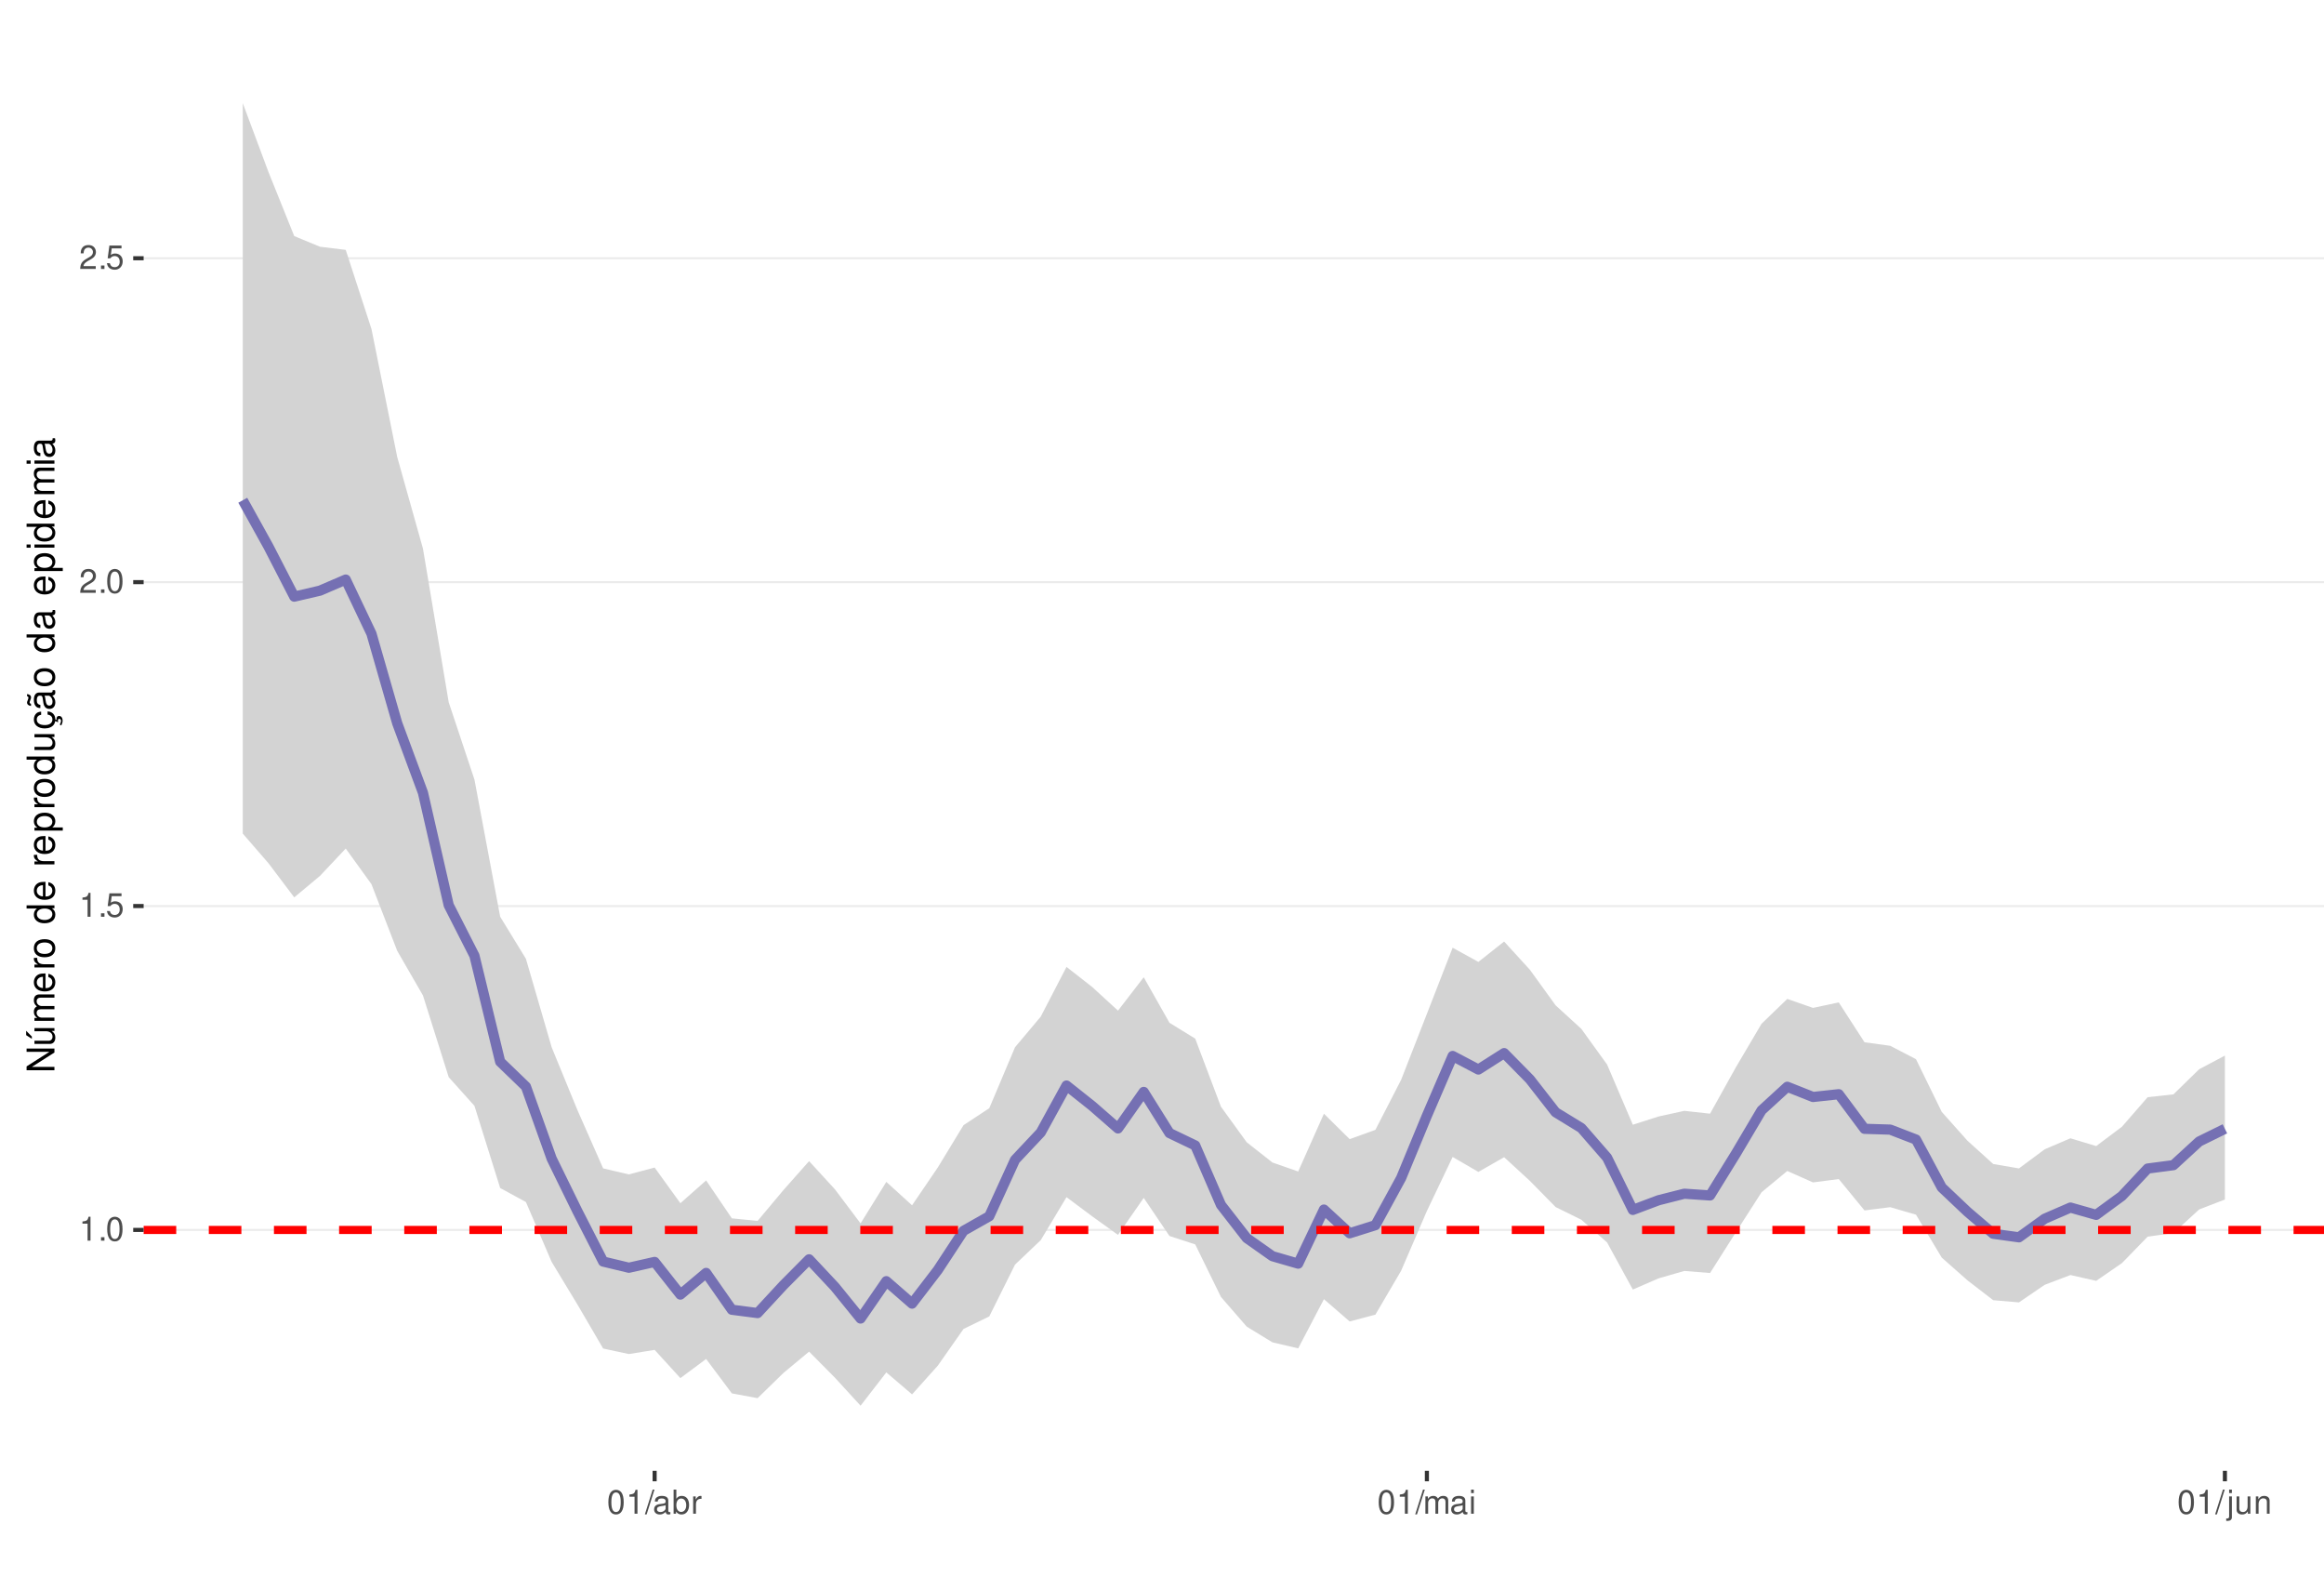
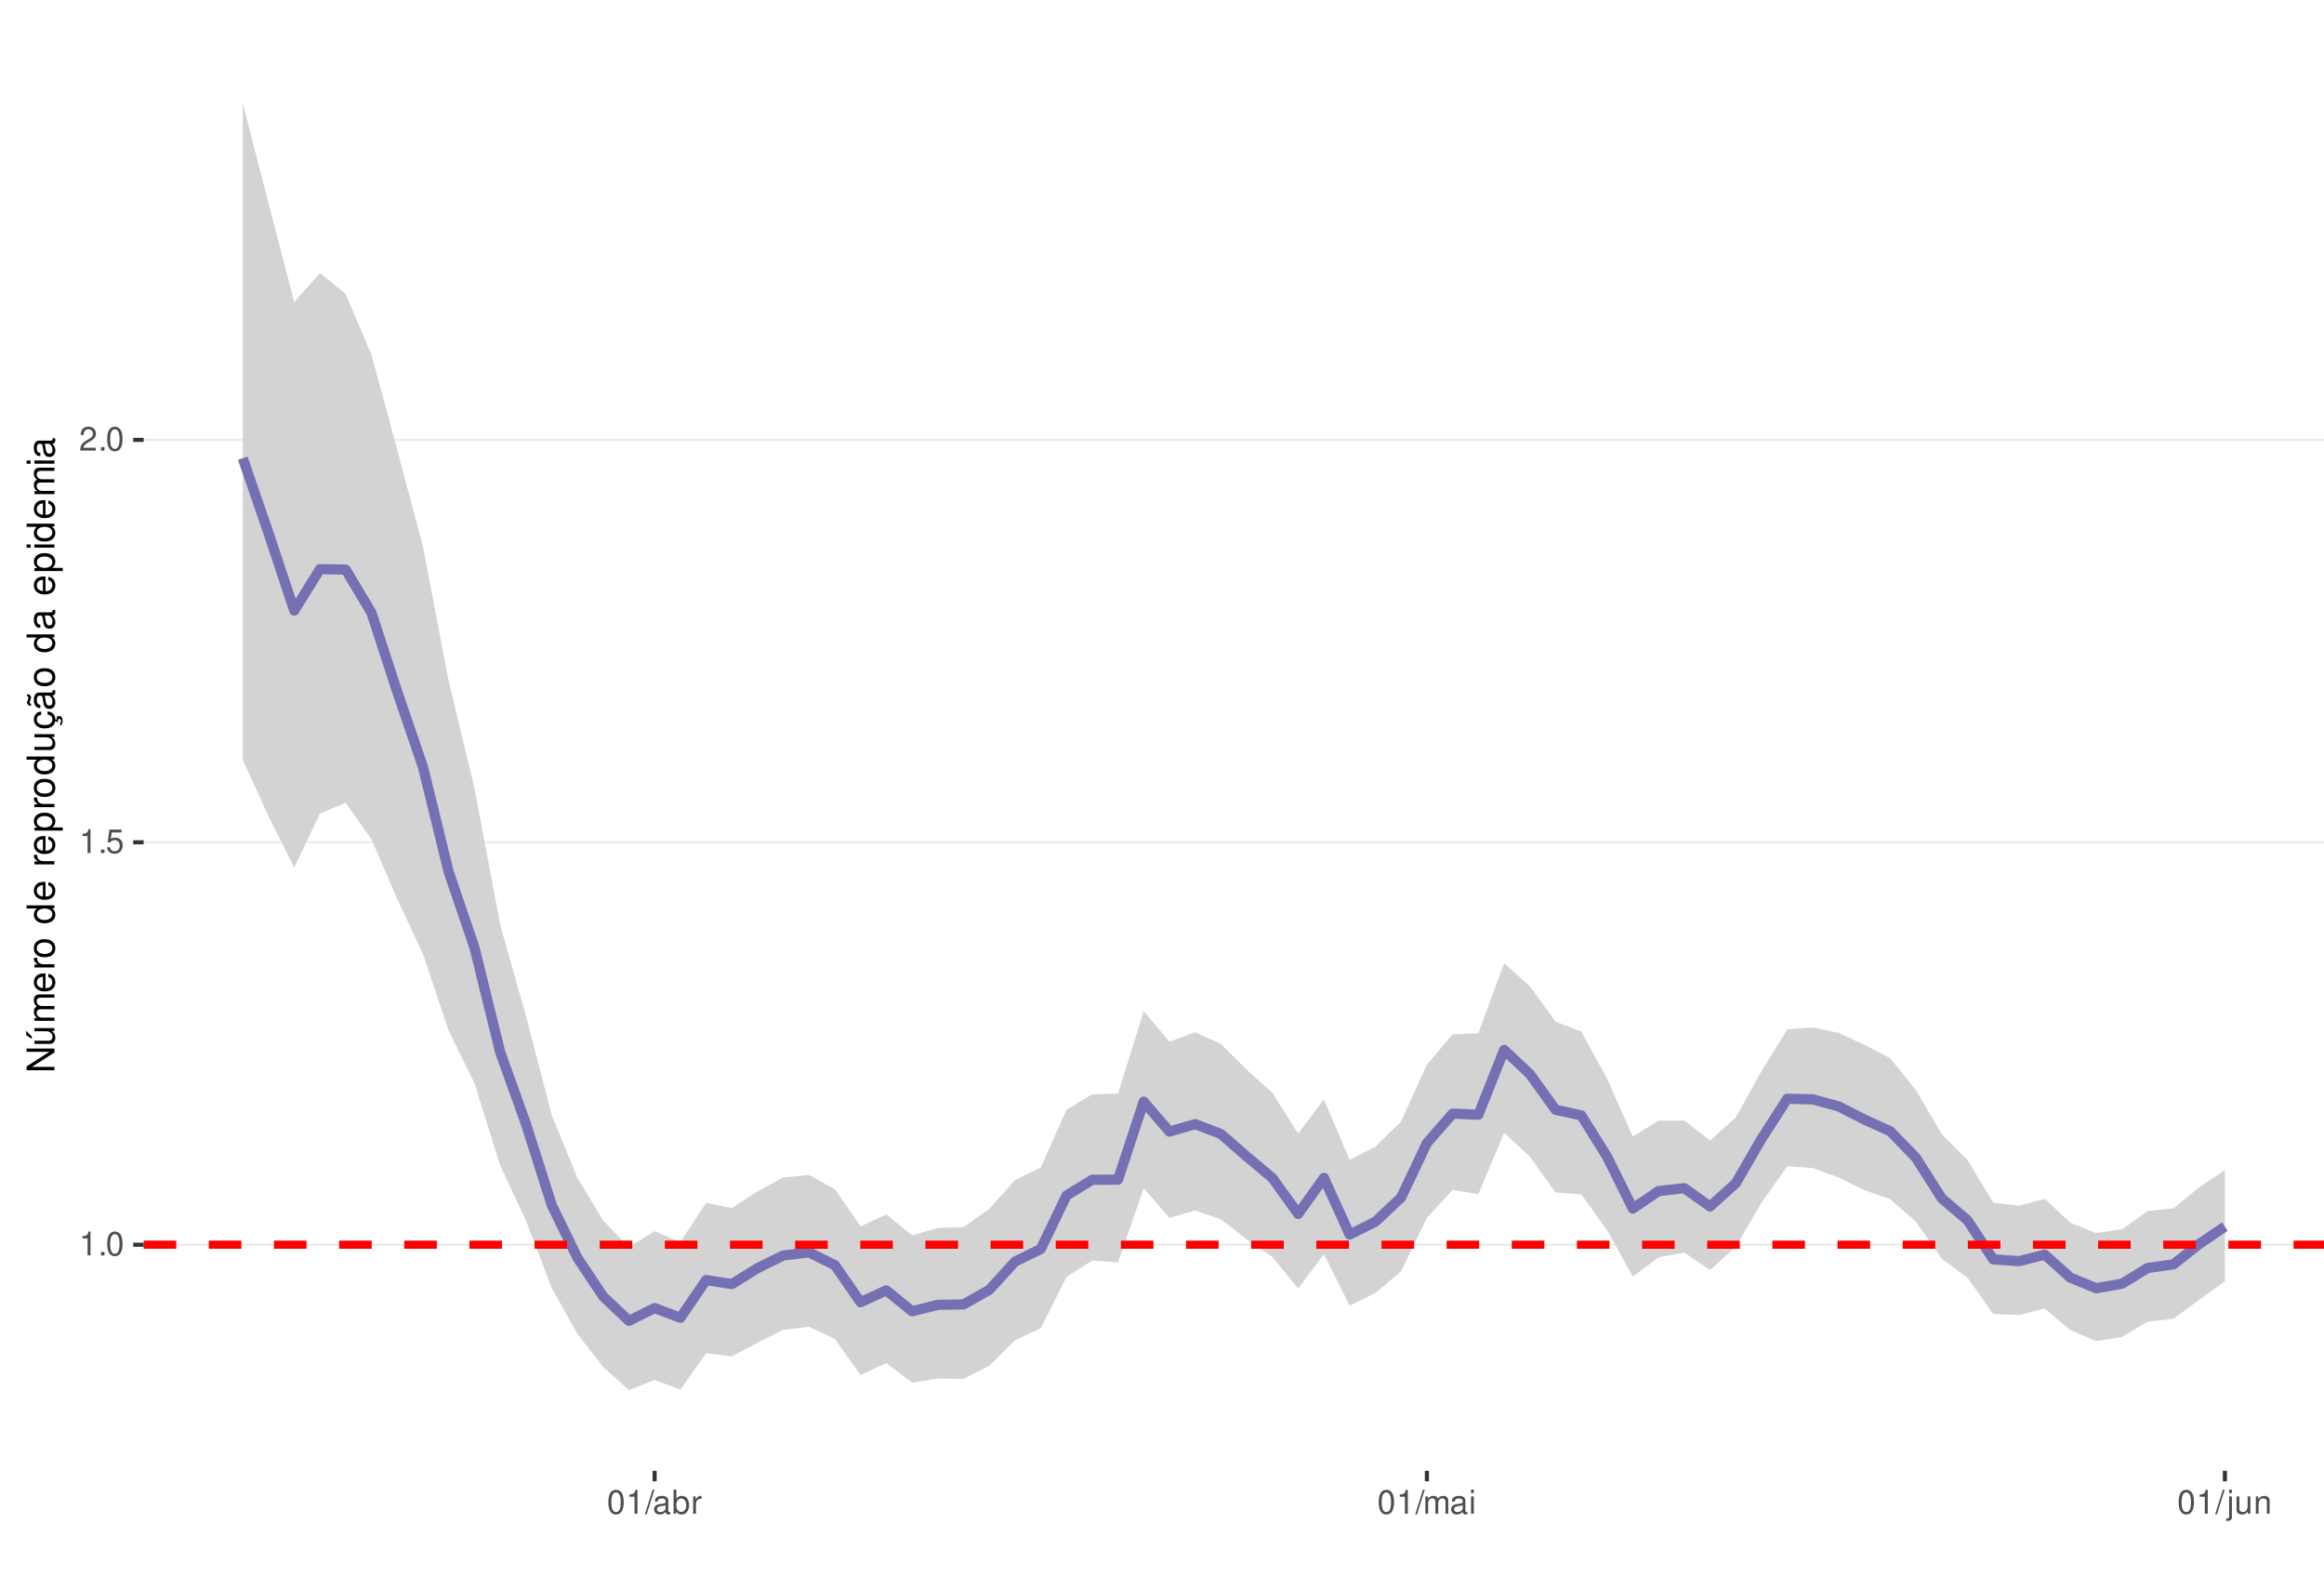
<svg xmlns="http://www.w3.org/2000/svg" xmlns:xlink="http://www.w3.org/1999/xlink" width="609pt" height="413pt" viewBox="0 0 609 413" version="1.1">
  <defs>
    <g>
      <symbol overflow="visible" id="glyph0-0">
        <path style="stroke:none;" d="" />
      </symbol>
      <symbol overflow="visible" id="glyph0-1">
        <path style="stroke:none;" d="M 2.234 -4.453 L 2.234 0 L 3 0 L 3 -6.266 L 2.5 -6.266 C 2.234 -5.297 2.062 -5.172 0.891 -5.016 L 0.891 -4.453 Z M 2.234 -4.453 " />
      </symbol>
      <symbol overflow="visible" id="glyph0-2">
        <path style="stroke:none;" d="M 1.656 -0.906 L 0.75 -0.906 L 0.75 0 L 1.656 0 Z M 1.656 -0.906 " />
      </symbol>
      <symbol overflow="visible" id="glyph0-3">
        <path style="stroke:none;" d="M 2.375 -6.266 C 1.812 -6.266 1.297 -6 0.969 -5.578 C 0.578 -5.016 0.375 -4.188 0.375 -3.031 C 0.375 -0.922 1.062 0.203 2.375 0.203 C 3.672 0.203 4.391 -0.922 4.391 -2.984 C 4.391 -4.188 4.203 -5 3.797 -5.578 C 3.469 -6 2.953 -6.266 2.375 -6.266 Z M 2.375 -5.578 C 3.203 -5.578 3.609 -4.75 3.609 -3.047 C 3.609 -1.266 3.219 -0.438 2.359 -0.438 C 1.562 -0.438 1.156 -1.297 1.156 -3.016 C 1.156 -4.75 1.562 -5.578 2.375 -5.578 Z M 2.375 -5.578 " />
      </symbol>
      <symbol overflow="visible" id="glyph0-4">
        <path style="stroke:none;" d="M 4.125 -6.141 L 0.953 -6.141 L 0.5 -2.797 L 1.188 -2.797 C 1.547 -3.219 1.844 -3.375 2.328 -3.375 C 3.156 -3.375 3.656 -2.797 3.656 -1.891 C 3.656 -1.016 3.156 -0.469 2.312 -0.469 C 1.656 -0.469 1.25 -0.812 1.062 -1.5 L 0.297 -1.5 C 0.406 -1 0.5 -0.766 0.672 -0.531 C 1.016 -0.062 1.641 0.203 2.344 0.203 C 3.578 0.203 4.438 -0.703 4.438 -2 C 4.438 -3.219 3.641 -4.047 2.453 -4.047 C 2.031 -4.047 1.672 -3.938 1.328 -3.672 L 1.562 -5.391 L 4.125 -5.391 Z M 4.125 -6.141 " />
      </symbol>
      <symbol overflow="visible" id="glyph0-5">
        <path style="stroke:none;" d="M 4.375 -0.75 L 1.156 -0.75 C 1.234 -1.266 1.5 -1.594 2.266 -2.062 L 3.125 -2.547 C 3.984 -3.016 4.422 -3.656 4.422 -4.438 C 4.422 -4.953 4.219 -5.438 3.859 -5.781 C 3.484 -6.109 3.031 -6.266 2.453 -6.266 C 1.672 -6.266 1.094 -5.984 0.766 -5.438 C 0.547 -5.109 0.453 -4.719 0.438 -4.094 L 1.188 -4.094 C 1.219 -4.516 1.266 -4.766 1.375 -4.984 C 1.578 -5.359 1.969 -5.594 2.438 -5.594 C 3.125 -5.594 3.641 -5.094 3.641 -4.422 C 3.641 -3.906 3.359 -3.484 2.812 -3.172 L 2.016 -2.703 C 0.734 -1.969 0.359 -1.375 0.297 -0.016 L 4.375 -0.016 Z M 4.375 -0.75 " />
      </symbol>
      <symbol overflow="visible" id="glyph0-6">
        <path style="stroke:none;" d="M 1.984 -6.312 L -0.062 0.172 L 0.406 0.172 L 2.453 -6.312 Z M 1.984 -6.312 " />
      </symbol>
      <symbol overflow="visible" id="glyph0-7">
        <path style="stroke:none;" d="M 4.625 -0.422 C 4.547 -0.406 4.516 -0.406 4.469 -0.406 C 4.219 -0.406 4.078 -0.531 4.078 -0.766 L 4.078 -3.422 C 4.078 -4.234 3.5 -4.672 2.375 -4.672 C 1.719 -4.672 1.188 -4.469 0.875 -4.141 C 0.672 -3.906 0.578 -3.641 0.562 -3.188 L 1.297 -3.188 C 1.344 -3.75 1.672 -4 2.359 -4 C 3.016 -4 3.375 -3.75 3.375 -3.328 L 3.375 -3.141 C 3.359 -2.828 3.203 -2.703 2.609 -2.625 C 1.594 -2.5 1.438 -2.469 1.156 -2.359 C 0.625 -2.125 0.359 -1.734 0.359 -1.141 C 0.359 -0.312 0.938 0.203 1.859 0.203 C 2.422 0.203 2.875 0 3.391 -0.469 C 3.438 0 3.672 0.203 4.141 0.203 C 4.297 0.203 4.391 0.188 4.625 0.125 Z M 3.375 -1.422 C 3.375 -1.188 3.297 -1.031 3.078 -0.844 C 2.781 -0.578 2.438 -0.438 2.016 -0.438 C 1.453 -0.438 1.109 -0.703 1.109 -1.156 C 1.109 -1.641 1.422 -1.875 2.203 -1.984 C 2.984 -2.094 3.125 -2.125 3.375 -2.234 Z M 3.375 -1.422 " />
      </symbol>
      <symbol overflow="visible" id="glyph0-8">
        <path style="stroke:none;" d="M 0.469 -6.312 L 0.469 0 L 1.109 0 L 1.109 -0.578 C 1.469 -0.047 1.922 0.203 2.547 0.203 C 3.75 0.203 4.531 -0.781 4.531 -2.281 C 4.531 -3.75 3.797 -4.672 2.594 -4.672 C 1.969 -4.672 1.531 -4.438 1.188 -3.922 L 1.188 -6.312 Z M 2.453 -3.984 C 3.25 -3.984 3.781 -3.297 3.781 -2.203 C 3.781 -1.172 3.234 -0.469 2.453 -0.469 C 1.672 -0.469 1.188 -1.172 1.188 -2.234 C 1.188 -3.297 1.672 -3.984 2.453 -3.984 Z M 2.453 -3.984 " />
      </symbol>
      <symbol overflow="visible" id="glyph0-9">
        <path style="stroke:none;" d="M 0.594 -4.531 L 0.594 0 L 1.328 0 L 1.328 -2.359 C 1.328 -3.438 1.781 -3.938 2.781 -3.906 L 2.781 -4.641 C 2.656 -4.656 2.594 -4.672 2.5 -4.672 C 2.031 -4.672 1.672 -4.391 1.266 -3.719 L 1.266 -4.531 Z M 0.594 -4.531 " />
      </symbol>
      <symbol overflow="visible" id="glyph0-10">
        <path style="stroke:none;" d="M 0.609 -4.531 L 0.609 0 L 1.328 0 L 1.328 -2.844 C 1.328 -3.5 1.812 -4.031 2.391 -4.031 C 2.938 -4.031 3.234 -3.703 3.234 -3.125 L 3.234 0 L 3.969 0 L 3.969 -2.844 C 3.969 -3.5 4.438 -4.031 5.031 -4.031 C 5.562 -4.031 5.875 -3.703 5.875 -3.125 L 5.875 0 L 6.594 0 L 6.594 -3.406 C 6.594 -4.219 6.125 -4.672 5.281 -4.672 C 4.672 -4.672 4.312 -4.484 3.891 -3.969 C 3.625 -4.453 3.25 -4.672 2.672 -4.672 C 2.062 -4.672 1.656 -4.438 1.266 -3.891 L 1.266 -4.531 Z M 0.609 -4.531 " />
      </symbol>
      <symbol overflow="visible" id="glyph0-11">
        <path style="stroke:none;" d="M 1.297 -4.531 L 0.578 -4.531 L 0.578 0 L 1.297 0 Z M 1.297 -6.312 L 0.578 -6.312 L 0.578 -5.406 L 1.297 -5.406 Z M 1.297 -6.312 " />
      </symbol>
      <symbol overflow="visible" id="glyph0-12">
        <path style="stroke:none;" d="M 0.609 -4.531 L 0.609 0.656 C 0.609 1.109 0.469 1.25 0.016 1.25 C -0.031 1.25 -0.062 1.25 -0.156 1.25 L -0.156 1.859 C -0.062 1.875 -0.031 1.891 0.094 1.891 C 0.906 1.891 1.328 1.562 1.328 0.938 L 1.328 -4.531 Z M 1.328 -6.312 L 0.609 -6.312 L 0.609 -5.406 L 1.328 -5.406 Z M 1.328 -6.312 " />
      </symbol>
      <symbol overflow="visible" id="glyph0-13">
        <path style="stroke:none;" d="M 4.172 0 L 4.172 -4.531 L 3.453 -4.531 L 3.453 -1.969 C 3.453 -1.031 2.969 -0.438 2.219 -0.438 C 1.641 -0.438 1.281 -0.781 1.281 -1.328 L 1.281 -4.531 L 0.562 -4.531 L 0.562 -1.031 C 0.562 -0.281 1.125 0.203 2.016 0.203 C 2.672 0.203 3.094 -0.031 3.516 -0.625 L 3.516 0 Z M 4.172 0 " />
      </symbol>
      <symbol overflow="visible" id="glyph0-14">
        <path style="stroke:none;" d="M 0.609 -4.531 L 0.609 0 L 1.328 0 L 1.328 -2.5 C 1.328 -3.422 1.812 -4.031 2.562 -4.031 C 3.141 -4.031 3.5 -3.688 3.5 -3.141 L 3.5 0 L 4.219 0 L 4.219 -3.422 C 4.219 -4.188 3.656 -4.672 2.781 -4.672 C 2.109 -4.672 1.672 -4.406 1.266 -3.781 L 1.266 -4.531 Z M 0.609 -4.531 " />
      </symbol>
      <symbol overflow="visible" id="glyph1-0">
        <path style="stroke:none;" d="" />
      </symbol>
      <symbol overflow="visible" id="glyph1-1">
        <path style="stroke:none;" d="M -7.297 -6.453 L -7.297 -5.578 L -1.328 -5.578 L -7.297 -1.766 L -7.297 -0.766 L 0 -0.766 L 0 -1.641 L -5.906 -1.641 L 0 -5.406 L 0 -6.453 Z M -7.297 -6.453 " />
      </symbol>
      <symbol overflow="visible" id="glyph1-2">
        <path style="stroke:none;" d="M 0 -4.812 L -5.234 -4.812 L -5.234 -3.984 L -2.266 -3.984 C -1.203 -3.984 -0.5 -3.438 -0.5 -2.562 C -0.5 -1.906 -0.906 -1.484 -1.531 -1.484 L -5.234 -1.484 L -5.234 -0.656 L -1.203 -0.656 C -0.328 -0.656 0.234 -1.297 0.234 -2.312 C 0.234 -3.094 -0.047 -3.578 -0.734 -4.062 L 0 -4.062 Z M -7.406 -2.953 L -5.922 -2 L -5.922 -2.594 L -7.406 -4.094 Z M -7.406 -2.953 " />
      </symbol>
      <symbol overflow="visible" id="glyph1-3">
        <path style="stroke:none;" d="M -5.234 -0.703 L 0 -0.703 L 0 -1.547 L -3.297 -1.547 C -4.047 -1.547 -4.656 -2.094 -4.656 -2.766 C -4.656 -3.391 -4.281 -3.734 -3.609 -3.734 L 0 -3.734 L 0 -4.578 L -3.297 -4.578 C -4.047 -4.578 -4.656 -5.125 -4.656 -5.812 C -4.656 -6.422 -4.266 -6.781 -3.609 -6.781 L 0 -6.781 L 0 -7.625 L -3.938 -7.625 C -4.875 -7.625 -5.391 -7.078 -5.391 -6.094 C -5.391 -5.406 -5.188 -4.984 -4.594 -4.484 C -5.156 -4.188 -5.391 -3.766 -5.391 -3.078 C -5.391 -2.375 -5.125 -1.906 -4.5 -1.469 L -5.234 -1.469 Z M -5.234 -0.703 " />
      </symbol>
      <symbol overflow="visible" id="glyph1-4">
        <path style="stroke:none;" d="M -2.344 -5.125 C -3.141 -5.125 -3.625 -5.062 -4.016 -4.922 C -4.875 -4.578 -5.391 -3.781 -5.391 -2.797 C -5.391 -1.344 -4.281 -0.406 -2.547 -0.406 C -0.812 -0.406 0.234 -1.297 0.234 -2.781 C 0.234 -3.984 -0.453 -4.812 -1.594 -5.016 L -1.594 -4.188 C -0.906 -3.953 -0.547 -3.484 -0.547 -2.812 C -0.547 -2.281 -0.781 -1.828 -1.219 -1.547 C -1.516 -1.344 -1.812 -1.281 -2.344 -1.266 Z M -3.016 -1.297 C -3.984 -1.359 -4.625 -1.953 -4.625 -2.797 C -4.625 -3.641 -3.953 -4.234 -3.016 -4.234 Z M -3.016 -1.297 " />
      </symbol>
      <symbol overflow="visible" id="glyph1-5">
        <path style="stroke:none;" d="M -5.234 -0.688 L 0 -0.688 L 0 -1.531 L -2.719 -1.531 C -3.984 -1.547 -4.547 -2.062 -4.516 -3.203 L -5.359 -3.203 C -5.375 -3.062 -5.391 -2.984 -5.391 -2.891 C -5.391 -2.344 -5.062 -1.938 -4.297 -1.453 L -5.234 -1.453 Z M -5.234 -0.688 " />
      </symbol>
      <symbol overflow="visible" id="glyph1-6">
        <path style="stroke:none;" d="M -5.391 -2.719 C -5.391 -1.234 -4.344 -0.359 -2.578 -0.359 C -0.812 -0.359 0.234 -1.234 0.234 -2.734 C 0.234 -4.203 -0.812 -5.094 -2.547 -5.094 C -4.359 -5.094 -5.391 -4.234 -5.391 -2.719 Z M -4.625 -2.734 C -4.625 -3.672 -3.844 -4.234 -2.547 -4.234 C -1.312 -4.234 -0.547 -3.656 -0.547 -2.734 C -0.547 -1.797 -1.312 -1.234 -2.578 -1.234 C -3.844 -1.234 -4.625 -1.797 -4.625 -2.734 Z M -4.625 -2.734 " />
      </symbol>
      <symbol overflow="visible" id="glyph1-7">
        <path style="stroke:none;" d="" />
      </symbol>
      <symbol overflow="visible" id="glyph1-8">
        <path style="stroke:none;" d="M -7.297 -4.953 L -7.297 -4.125 L -4.578 -4.125 C -5.109 -3.766 -5.391 -3.203 -5.391 -2.516 C -5.391 -1.156 -4.297 -0.266 -2.625 -0.266 C -0.859 -0.266 0.234 -1.125 0.234 -2.547 C 0.234 -3.266 -0.047 -3.766 -0.688 -4.203 L 0 -4.203 L 0 -4.953 Z M -4.609 -2.656 C -4.609 -3.547 -3.812 -4.125 -2.562 -4.125 C -1.344 -4.125 -0.547 -3.547 -0.547 -2.656 C -0.547 -1.734 -1.359 -1.125 -2.578 -1.125 C -3.797 -1.125 -4.609 -1.734 -4.609 -2.656 Z M -4.609 -2.656 " />
      </symbol>
      <symbol overflow="visible" id="glyph1-9">
        <path style="stroke:none;" d="M 2.188 -0.547 L 2.188 -1.375 L -0.547 -1.375 C -0.016 -1.812 0.234 -2.312 0.234 -2.984 C 0.234 -4.344 -0.859 -5.234 -2.531 -5.234 C -4.297 -5.234 -5.391 -4.375 -5.391 -2.984 C -5.391 -2.266 -5.062 -1.703 -4.453 -1.312 L -5.234 -1.312 L -5.234 -0.547 Z M -4.609 -2.844 C -4.609 -3.766 -3.797 -4.359 -2.547 -4.359 C -1.359 -4.359 -0.547 -3.75 -0.547 -2.844 C -0.547 -1.953 -1.344 -1.375 -2.578 -1.375 C -3.812 -1.375 -4.609 -1.953 -4.609 -2.844 Z M -4.609 -2.844 " />
      </symbol>
      <symbol overflow="visible" id="glyph1-10">
        <path style="stroke:none;" d="M 0 -4.812 L -5.234 -4.812 L -5.234 -3.984 L -2.266 -3.984 C -1.203 -3.984 -0.5 -3.438 -0.5 -2.562 C -0.5 -1.906 -0.906 -1.484 -1.531 -1.484 L -5.234 -1.484 L -5.234 -0.656 L -1.203 -0.656 C -0.328 -0.656 0.234 -1.297 0.234 -2.312 C 0.234 -3.094 -0.047 -3.578 -0.734 -4.062 L 0 -4.062 Z M 0 -4.812 " />
      </symbol>
      <symbol overflow="visible" id="glyph1-11">
        <path style="stroke:none;" d="M 0.234 -2.641 C 0.234 -3.875 -0.547 -4.703 -1.797 -4.766 L -1.797 -3.938 C -0.953 -3.797 -0.531 -3.359 -0.531 -2.656 C -0.531 -1.734 -1.281 -1.188 -2.516 -1.188 C -3.844 -1.188 -4.625 -1.719 -4.625 -2.625 C -4.625 -3.328 -4.203 -3.766 -3.484 -3.875 L -3.484 -4.703 C -3.984 -4.672 -4.312 -4.562 -4.609 -4.359 C -5.094 -4 -5.391 -3.375 -5.391 -2.641 C -5.391 -1.219 -4.266 -0.312 -2.531 -0.312 C -1.469 -0.312 -0.625 -0.672 -0.156 -1.312 C 0.047 -1.594 0.125 -1.812 0.203 -2.25 L 0.922 -1.938 L 0.984 -2.062 C 0.938 -2.188 0.906 -2.25 0.906 -2.375 C 0.906 -2.656 1.047 -2.828 1.281 -2.828 C 1.547 -2.828 1.734 -2.594 1.734 -2.297 C 1.734 -2.031 1.672 -1.844 1.438 -1.406 L 1.406 -1.312 L 1.812 -1.094 C 2.078 -1.75 2.141 -1.953 2.141 -2.344 C 2.141 -3.109 1.781 -3.578 1.203 -3.578 C 0.781 -3.578 0.547 -3.297 0.547 -2.797 C 0.547 -2.703 0.547 -2.641 0.562 -2.516 Z M 0.234 -2.641 " />
      </symbol>
      <symbol overflow="visible" id="glyph1-12">
        <path style="stroke:none;" d="M -0.484 -5.344 C -0.469 -5.266 -0.469 -5.219 -0.469 -5.172 C -0.469 -4.875 -0.625 -4.719 -0.875 -4.719 L -3.953 -4.719 C -4.891 -4.719 -5.391 -4.047 -5.391 -2.75 C -5.391 -1.984 -5.172 -1.375 -4.781 -1.016 C -4.516 -0.766 -4.203 -0.672 -3.688 -0.656 L -3.688 -1.484 C -4.328 -1.562 -4.625 -1.938 -4.625 -2.719 C -4.625 -3.484 -4.344 -3.891 -3.844 -3.891 L -3.625 -3.891 C -3.266 -3.875 -3.125 -3.703 -3.047 -3.016 C -2.891 -1.844 -2.844 -1.656 -2.719 -1.344 C -2.453 -0.734 -2 -0.422 -1.312 -0.422 C -0.375 -0.422 0.234 -1.078 0.234 -2.141 C 0.234 -2.797 0 -3.328 -0.547 -3.922 C 0 -3.984 0.234 -4.234 0.234 -4.781 C 0.234 -4.953 0.203 -5.062 0.141 -5.344 Z M -1.656 -3.891 C -1.375 -3.891 -1.203 -3.812 -0.969 -3.562 C -0.656 -3.219 -0.5 -2.812 -0.5 -2.312 C -0.5 -1.672 -0.812 -1.297 -1.344 -1.297 C -1.891 -1.297 -2.172 -1.656 -2.297 -2.547 C -2.422 -3.438 -2.453 -3.609 -2.594 -3.891 Z M -7.172 -3.75 C -6.922 -3.672 -6.812 -3.547 -6.812 -3.375 C -6.812 -3.25 -6.875 -2.984 -6.984 -2.734 C -7.156 -2.312 -7.172 -2.25 -7.172 -2.047 C -7.172 -1.594 -6.797 -1.297 -6.141 -1.188 L -6.141 -1.766 C -6.375 -1.812 -6.5 -1.938 -6.5 -2.094 C -6.5 -2.203 -6.469 -2.344 -6.375 -2.578 C -6.156 -3.156 -6.125 -3.234 -6.125 -3.438 C -6.125 -3.922 -6.484 -4.219 -7.172 -4.312 Z M -7.172 -3.75 " />
      </symbol>
      <symbol overflow="visible" id="glyph1-13">
        <path style="stroke:none;" d="M -0.484 -5.344 C -0.469 -5.266 -0.469 -5.219 -0.469 -5.172 C -0.469 -4.875 -0.625 -4.719 -0.875 -4.719 L -3.953 -4.719 C -4.891 -4.719 -5.391 -4.047 -5.391 -2.75 C -5.391 -1.984 -5.172 -1.375 -4.781 -1.016 C -4.516 -0.766 -4.203 -0.672 -3.688 -0.656 L -3.688 -1.484 C -4.328 -1.562 -4.625 -1.938 -4.625 -2.719 C -4.625 -3.484 -4.344 -3.891 -3.844 -3.891 L -3.625 -3.891 C -3.266 -3.875 -3.125 -3.703 -3.047 -3.016 C -2.891 -1.844 -2.844 -1.656 -2.719 -1.344 C -2.453 -0.734 -2 -0.422 -1.312 -0.422 C -0.375 -0.422 0.234 -1.078 0.234 -2.141 C 0.234 -2.797 0 -3.328 -0.547 -3.922 C 0 -3.984 0.234 -4.234 0.234 -4.781 C 0.234 -4.953 0.203 -5.062 0.141 -5.344 Z M -1.656 -3.891 C -1.375 -3.891 -1.203 -3.812 -0.969 -3.562 C -0.656 -3.219 -0.5 -2.812 -0.5 -2.312 C -0.5 -1.672 -0.812 -1.297 -1.344 -1.297 C -1.891 -1.297 -2.172 -1.656 -2.297 -2.547 C -2.422 -3.438 -2.453 -3.609 -2.594 -3.891 Z M -1.656 -3.891 " />
      </symbol>
      <symbol overflow="visible" id="glyph1-14">
        <path style="stroke:none;" d="M -5.234 -1.5 L -5.234 -0.672 L 0 -0.672 L 0 -1.5 Z M -7.297 -1.5 L -7.297 -0.656 L -6.234 -0.656 L -6.234 -1.5 Z M -7.297 -1.5 " />
      </symbol>
    </g>
    <clipPath id="clip1">
      <path d="M 37.645 9.961 L 609 9.961 L 609 385.328 L 37.645 385.328 Z M 37.645 9.961 " />
    </clipPath>
    <clipPath id="clip2">
-       <path d="M 37.645 321 L 609 321 L 609 323 L 37.645 323 Z M 37.645 321 " />
+       <path d="M 37.645 325 L 609 325 L 609 327 L 37.645 327 Z M 37.645 325 " />
    </clipPath>
    <clipPath id="clip3">
-       <path d="M 37.645 237 L 609 237 L 609 238 L 37.645 238 Z M 37.645 237 " />
+       <path d="M 37.645 220 L 609 220 L 609 221 L 37.645 221 Z M 37.645 220 " />
    </clipPath>
    <clipPath id="clip4">
-       <path d="M 37.645 152 L 609 152 L 609 153 L 37.645 153 Z M 37.645 152 " />
+       <path d="M 37.645 114 L 609 114 L 609 116 L 37.645 116 Z M 37.645 114 " />
    </clipPath>
    <clipPath id="clip5">
-       <path d="M 37.645 67 L 609 67 L 609 68 L 37.645 68 Z M 37.645 67 " />
-     </clipPath>
-     <clipPath id="clip6">
-       <path d="M 37.645 321 L 609 321 L 609 324 L 37.645 324 Z M 37.645 321 " />
+       <path d="M 37.645 325 L 609 325 L 609 328 L 37.645 328 Z M 37.645 325 " />
    </clipPath>
  </defs>
  <g id="surface162">
    <rect x="0" y="0" width="609" height="413" style="fill:rgb(100%,100%,100%);fill-opacity:1;stroke:none;" />
    <rect x="0" y="0" width="609" height="413" style="fill:rgb(100%,100%,100%);fill-opacity:1;stroke:none;" />
    <path style="fill:none;stroke-width:1.067;stroke-linecap:round;stroke-linejoin:round;stroke:rgb(100%,100%,100%);stroke-opacity:1;stroke-miterlimit:10;" d="M 0 413 L 609 413 L 609 0 L 0 0 Z M 0 413 " />
    <g clip-path="url(#clip1)" clip-rule="nonzero">
      <path style=" stroke:none;fill-rule:nonzero;fill:rgb(100%,100%,100%);fill-opacity:1;" d="M 37.645 385.328 L 609 385.328 L 609 9.961 L 37.645 9.961 Z M 37.645 385.328 " />
    </g>
    <g clip-path="url(#clip2)" clip-rule="nonzero">
-       <path style="fill:none;stroke-width:0.533;stroke-linecap:butt;stroke-linejoin:round;stroke:rgb(92.157%,92.157%,92.157%);stroke-opacity:1;stroke-miterlimit:10;" d="M 37.645 322.223 L 609 322.223 " />
+       <path style="fill:none;stroke-width:0.533;stroke-linecap:butt;stroke-linejoin:round;stroke:rgb(92.157%,92.157%,92.157%);stroke-opacity:1;stroke-miterlimit:10;" d="M 37.645 326.094 L 609 326.094 " />
    </g>
    <g clip-path="url(#clip3)" clip-rule="nonzero">
-       <path style="fill:none;stroke-width:0.533;stroke-linecap:butt;stroke-linejoin:round;stroke:rgb(92.157%,92.157%,92.157%);stroke-opacity:1;stroke-miterlimit:10;" d="M 37.645 237.367 L 609 237.367 " />
+       <path style="fill:none;stroke-width:0.533;stroke-linecap:butt;stroke-linejoin:round;stroke:rgb(92.157%,92.157%,92.157%);stroke-opacity:1;stroke-miterlimit:10;" d="M 37.645 220.668 L 609 220.668 " />
    </g>
    <g clip-path="url(#clip4)" clip-rule="nonzero">
-       <path style="fill:none;stroke-width:0.533;stroke-linecap:butt;stroke-linejoin:round;stroke:rgb(92.157%,92.157%,92.157%);stroke-opacity:1;stroke-miterlimit:10;" d="M 37.645 152.512 L 609 152.512 " />
-     </g>
+       <path style="fill:none;stroke-width:0.533;stroke-linecap:butt;stroke-linejoin:round;stroke:rgb(92.157%,92.157%,92.157%);stroke-opacity:1;stroke-miterlimit:10;" d="M 37.645 115.242 L 609 115.242 " />
+     </g>
+     <path style=" stroke:none;fill-rule:nonzero;fill:rgb(82.745%,82.745%,82.745%);fill-opacity:1;" d="M 63.617 27.023 L 70.363 53.258 L 77.105 79.129 L 83.852 71.527 L 90.598 77.023 L 97.344 92.945 L 104.09 117.82 L 110.836 143.219 L 117.582 178.453 L 124.328 206.438 L 131.07 242.23 L 137.816 266.094 L 144.562 292.098 L 151.309 308.555 L 158.055 319.766 L 164.801 326.75 L 171.547 322.555 L 178.293 325.402 L 185.039 315.117 L 191.781 316.492 L 198.527 312.09 L 205.273 308.457 L 212.02 307.828 L 218.766 311.555 L 225.512 321.277 L 232.258 318.164 L 239.004 323.609 L 245.746 321.707 L 252.492 321.473 L 259.238 316.699 L 265.984 309.18 L 272.73 305.867 L 279.477 290.738 L 286.223 286.652 L 292.969 286.508 L 299.711 264.906 L 306.457 272.887 L 313.203 270.434 L 319.949 273.523 L 326.695 280.246 L 333.441 286.336 L 340.188 296.953 L 346.934 288.023 L 353.68 303.863 L 360.422 300.418 L 367.168 293.758 L 373.914 278.914 L 380.66 270.969 L 387.406 270.699 L 394.152 252.34 L 400.898 258.375 L 407.645 267.66 L 414.387 270.242 L 421.133 282.633 L 427.879 297.75 L 434.625 293.57 L 441.371 293.566 L 448.117 298.793 L 454.863 292.762 L 461.609 280.562 L 468.355 269.664 L 475.098 269.164 L 481.844 270.609 L 488.59 273.734 L 495.336 277.234 L 502.082 285.609 L 508.828 297.141 L 515.574 303.898 L 522.32 315.062 L 529.062 315.875 L 535.809 314.066 L 542.555 320.34 L 549.301 323.031 L 556.047 322.074 L 562.793 317.258 L 569.539 316.574 L 576.285 311.07 L 583.031 306.535 L 583.031 335.711 L 576.285 340.512 L 569.539 345.496 L 562.793 346.25 L 556.047 350.285 L 549.301 351.324 L 542.555 348.496 L 535.809 342.797 L 529.062 344.523 L 522.32 344.25 L 515.574 334.723 L 508.828 329.738 L 502.082 320.086 L 495.336 314.168 L 488.59 311.801 L 481.844 308.512 L 475.098 306.023 L 468.355 305.516 L 461.609 315.082 L 454.863 326.586 L 448.117 332.742 L 441.371 328.137 L 434.625 329.398 L 427.879 334.465 L 421.133 322.297 L 414.387 312.941 L 407.645 312.398 L 400.898 303.027 L 394.152 296.773 L 387.406 312.848 L 380.66 311.75 L 373.914 319.082 L 367.168 333.039 L 360.422 338.746 L 353.68 342.082 L 346.934 328.562 L 340.188 337.551 L 333.441 329.324 L 326.695 324.68 L 319.949 319.441 L 313.203 317.121 L 306.457 319.059 L 299.711 311.305 L 292.969 330.738 L 286.223 330.227 L 279.477 334.516 L 272.73 347.961 L 265.984 351.109 L 259.238 357.805 L 252.492 361.246 L 245.746 361.168 L 239.004 362.227 L 232.258 357.102 L 225.512 360.23 L 218.766 350.766 L 212.02 347.594 L 205.273 348.379 L 198.527 351.746 L 191.781 355.34 L 185.039 354.508 L 178.293 364.051 L 171.547 361.52 L 164.801 364.188 L 158.055 358.113 L 151.309 349.484 L 144.562 337.355 L 137.816 319.758 L 131.07 305.32 L 124.328 283.766 L 117.582 270.035 L 110.836 249.891 L 104.09 235.523 L 97.344 219.879 L 90.598 210.312 L 83.852 213.133 L 77.105 227.273 L 70.363 213.859 L 63.617 199.062 Z M 63.617 27.023 " />
+     <path style="fill:none;stroke-width:2.667;stroke-linecap:butt;stroke-linejoin:round;stroke:rgb(45.882%,43.922%,70.196%);stroke-opacity:1;stroke-miterlimit:10;" d="M 63.617 120.039 L 70.363 139.652 L 77.105 159.957 L 83.852 149.098 L 90.598 149.227 L 97.344 160.543 L 104.09 181.215 L 110.836 200.922 L 117.582 228.441 L 124.328 248.234 L 131.07 275.617 L 137.816 294.414 L 144.562 315.641 L 151.309 329.527 L 158.055 339.637 L 164.801 346.031 L 171.547 342.691 L 178.293 345.246 L 185.039 335.363 L 191.781 336.406 L 198.527 332.227 L 205.273 328.914 L 212.02 328.102 L 218.766 331.449 L 225.512 341.156 L 232.258 338.047 L 239.004 343.535 L 245.746 341.844 L 252.492 341.734 L 259.238 337.926 L 265.984 330.52 L 272.73 327.227 L 279.477 313.219 L 286.223 309.066 L 292.969 309.047 L 299.711 288.617 L 306.457 296.453 L 313.203 294.504 L 319.949 297.094 L 326.695 302.969 L 333.441 308.629 L 340.188 318.023 L 346.934 308.586 L 353.68 323.426 L 360.422 320.066 L 367.168 313.723 L 373.914 299.469 L 380.66 291.75 L 387.406 292.051 L 394.152 275.047 L 400.898 281.398 L 407.645 290.742 L 414.387 292.219 L 421.133 303.027 L 427.879 316.617 L 434.625 312.039 L 441.371 311.281 L 448.117 316.074 L 454.863 309.98 L 461.609 298.336 L 468.355 287.852 L 475.098 288.02 L 481.844 289.871 L 488.59 293.309 L 495.336 296.367 L 502.082 303.324 L 508.828 313.941 L 515.574 319.676 L 522.32 329.922 L 529.062 330.402 L 535.809 328.699 L 542.555 334.727 L 549.301 337.488 L 556.047 336.32 L 562.793 332.195 L 569.539 331.246 L 576.285 325.914 L 583.031 321.352 " />
    <g clip-path="url(#clip5)" clip-rule="nonzero">
-       <path style="fill:none;stroke-width:0.533;stroke-linecap:butt;stroke-linejoin:round;stroke:rgb(92.157%,92.157%,92.157%);stroke-opacity:1;stroke-miterlimit:10;" d="M 37.645 67.656 L 609 67.656 " />
-     </g>
-     <path style=" stroke:none;fill-rule:nonzero;fill:rgb(82.745%,82.745%,82.745%);fill-opacity:1;" d="M 63.617 27.023 L 70.363 45.09 L 77.105 61.852 L 83.852 64.641 L 90.598 65.465 L 97.344 86.195 L 104.09 119.727 L 110.836 143.723 L 117.582 183.973 L 124.328 204.234 L 131.07 240.164 L 137.816 251.18 L 144.562 274.367 L 151.309 290.809 L 158.055 306.098 L 164.801 307.676 L 171.547 305.879 L 178.293 315.219 L 185.039 309.25 L 191.781 319.184 L 198.527 319.855 L 205.273 311.809 L 212.02 304.195 L 218.766 311.551 L 225.512 320.512 L 232.258 309.633 L 239.004 315.766 L 245.746 305.863 L 252.492 294.77 L 259.238 290.332 L 265.984 274.363 L 272.73 266.332 L 279.477 253.309 L 286.223 258.59 L 292.969 264.77 L 299.711 256.023 L 306.457 267.949 L 313.203 272.102 L 319.949 289.938 L 326.695 299.25 L 333.441 304.555 L 340.188 306.91 L 346.934 291.77 L 353.68 298.434 L 360.422 295.996 L 367.168 282.879 L 373.914 265.613 L 380.66 248.285 L 387.406 252.004 L 394.152 246.66 L 400.898 254.051 L 407.645 263.379 L 414.387 269.543 L 421.133 278.891 L 427.879 294.656 L 434.625 292.5 L 441.371 291.023 L 448.117 291.762 L 454.863 279.645 L 461.609 268.207 L 468.355 261.699 L 475.098 264.051 L 481.844 262.613 L 488.59 273.055 L 495.336 273.98 L 502.082 277.488 L 508.828 291.289 L 515.574 298.852 L 522.32 304.949 L 529.062 306.105 L 535.809 301.094 L 542.555 298.211 L 549.301 300.254 L 556.047 295.184 L 562.793 287.441 L 569.539 286.707 L 576.285 280.121 L 583.031 276.543 L 583.031 314.25 L 576.285 316.855 L 569.539 323.043 L 562.793 323.984 L 556.047 330.914 L 549.301 335.562 L 542.555 334.035 L 535.809 336.598 L 529.062 341.203 L 522.32 340.629 L 515.574 335.43 L 508.828 329.469 L 502.082 318.223 L 495.336 316.262 L 488.59 317.109 L 481.844 308.891 L 475.098 309.77 L 468.355 306.773 L 461.609 312.352 L 454.863 322.867 L 448.117 333.508 L 441.371 332.965 L 434.625 334.91 L 427.879 337.84 L 421.133 325.504 L 414.387 319.547 L 407.645 316.223 L 400.898 309.363 L 394.152 303.164 L 387.406 307.023 L 380.66 303.105 L 373.914 317.258 L 367.168 332.898 L 360.422 344.41 L 353.68 346.199 L 346.934 340.359 L 340.188 353.242 L 333.441 351.668 L 326.695 347.547 L 319.949 339.777 L 313.203 326.008 L 306.457 323.809 L 299.711 313.828 L 292.969 323.52 L 286.223 318.668 L 279.477 313.633 L 272.73 324.891 L 265.984 331.312 L 259.238 344.875 L 252.492 348.16 L 245.746 357.781 L 239.004 365.301 L 232.258 359.543 L 225.512 368.266 L 218.766 360.906 L 212.02 354.098 L 205.273 359.715 L 198.527 366.293 L 191.781 365.039 L 185.039 356.027 L 178.293 361.039 L 171.547 353.645 L 164.801 354.738 L 158.055 353.289 L 151.309 341.75 L 144.562 330.602 L 137.816 314.91 L 131.07 311.238 L 124.328 289.715 L 117.582 282.195 L 110.836 260.793 L 104.09 249.102 L 97.344 231.645 L 90.598 222.301 L 83.852 229.465 L 77.105 235.098 L 70.363 226.164 L 63.617 218.383 Z M 63.617 27.023 " />
-     <path style="fill:none;stroke-width:2.667;stroke-linecap:butt;stroke-linejoin:round;stroke:rgb(45.882%,43.922%,70.196%);stroke-opacity:1;stroke-miterlimit:10;" d="M 63.617 131.055 L 70.363 143.223 L 77.105 156.309 L 83.852 154.738 L 90.598 151.836 L 97.344 166.031 L 104.09 189.48 L 110.836 207.684 L 117.582 237.137 L 124.328 250.383 L 131.07 278.16 L 137.816 284.664 L 144.562 303.543 L 151.309 317.312 L 158.055 330.504 L 164.801 332.125 L 171.547 330.602 L 178.293 339.16 L 185.039 333.477 L 191.781 343.129 L 198.527 344 L 205.273 336.711 L 212.02 329.914 L 218.766 337.117 L 225.512 345.43 L 232.258 335.645 L 239.004 341.523 L 245.746 332.73 L 252.492 322.453 L 259.238 318.633 L 265.984 303.863 L 272.73 296.691 L 279.477 284.387 L 286.223 289.746 L 292.969 295.633 L 299.711 286.062 L 306.457 296.84 L 313.203 300.082 L 319.949 315.664 L 326.695 324.34 L 333.441 329.098 L 340.188 331.051 L 346.934 316.883 L 353.68 323.098 L 360.422 320.977 L 367.168 308.617 L 373.914 292.297 L 380.66 276.645 L 387.406 280.195 L 394.152 275.898 L 400.898 282.75 L 407.645 291.395 L 414.387 295.523 L 421.133 303.273 L 427.879 316.973 L 434.625 314.441 L 441.371 312.73 L 448.117 313.188 L 454.863 302.277 L 461.609 290.895 L 468.355 284.715 L 475.098 287.391 L 481.844 286.66 L 488.59 295.727 L 495.336 295.938 L 502.082 298.539 L 508.828 311.086 L 515.574 317.469 L 522.32 323.227 L 529.062 324.156 L 535.809 319.285 L 542.555 316.359 L 549.301 318.273 L 556.047 313.328 L 562.793 306.137 L 569.539 305.25 L 576.285 299.055 L 583.031 295.73 " />
-     <g clip-path="url(#clip6)" clip-rule="nonzero">
-       <path style="fill:none;stroke-width:2.134;stroke-linecap:butt;stroke-linejoin:round;stroke:rgb(100%,0%,0%);stroke-opacity:1;stroke-dasharray:8.536,8.536;stroke-miterlimit:10;" d="M 37.645 322.223 L 609 322.223 " />
-     </g>
-     <g style="fill:rgb(30.196%,30.196%,30.196%);fill-opacity:1;">
-       <use xlink:href="#glyph0-1" x="20.715" y="325.028" />
-       <use xlink:href="#glyph0-2" x="25.715" y="325.028" />
-       <use xlink:href="#glyph0-3" x="27.715" y="325.028" />
-     </g>
-     <g style="fill:rgb(30.196%,30.196%,30.196%);fill-opacity:1;">
-       <use xlink:href="#glyph0-1" x="20.715" y="240.173" />
-       <use xlink:href="#glyph0-2" x="25.715" y="240.173" />
-       <use xlink:href="#glyph0-4" x="27.715" y="240.173" />
-     </g>
-     <g style="fill:rgb(30.196%,30.196%,30.196%);fill-opacity:1;">
-       <use xlink:href="#glyph0-5" x="20.715" y="155.317" />
-       <use xlink:href="#glyph0-2" x="25.715" y="155.317" />
-       <use xlink:href="#glyph0-3" x="27.715" y="155.317" />
-     </g>
-     <g style="fill:rgb(30.196%,30.196%,30.196%);fill-opacity:1;">
-       <use xlink:href="#glyph0-5" x="20.715" y="70.462" />
-       <use xlink:href="#glyph0-2" x="25.715" y="70.462" />
-       <use xlink:href="#glyph0-4" x="27.715" y="70.462" />
-     </g>
-     <path style="fill:none;stroke-width:1.067;stroke-linecap:butt;stroke-linejoin:round;stroke:rgb(20%,20%,20%);stroke-opacity:1;stroke-miterlimit:10;" d="M 34.906 322.223 L 37.645 322.223 " />
-     <path style="fill:none;stroke-width:1.067;stroke-linecap:butt;stroke-linejoin:round;stroke:rgb(20%,20%,20%);stroke-opacity:1;stroke-miterlimit:10;" d="M 34.906 237.367 L 37.645 237.367 " />
-     <path style="fill:none;stroke-width:1.067;stroke-linecap:butt;stroke-linejoin:round;stroke:rgb(20%,20%,20%);stroke-opacity:1;stroke-miterlimit:10;" d="M 34.906 152.512 L 37.645 152.512 " />
-     <path style="fill:none;stroke-width:1.067;stroke-linecap:butt;stroke-linejoin:round;stroke:rgb(20%,20%,20%);stroke-opacity:1;stroke-miterlimit:10;" d="M 34.906 67.656 L 37.645 67.656 " />
+       <path style="fill:none;stroke-width:2.134;stroke-linecap:butt;stroke-linejoin:round;stroke:rgb(100%,0%,0%);stroke-opacity:1;stroke-dasharray:8.536,8.536;stroke-miterlimit:10;" d="M 37.645 326.094 L 609 326.094 " />
+     </g>
+     <g style="fill:rgb(30.196%,30.196%,30.196%);fill-opacity:1;">
+       <use xlink:href="#glyph0-1" x="20.715" y="328.899" />
+       <use xlink:href="#glyph0-2" x="25.715" y="328.899" />
+       <use xlink:href="#glyph0-3" x="27.715" y="328.899" />
+     </g>
+     <g style="fill:rgb(30.196%,30.196%,30.196%);fill-opacity:1;">
+       <use xlink:href="#glyph0-1" x="20.715" y="223.474" />
+       <use xlink:href="#glyph0-2" x="25.715" y="223.474" />
+       <use xlink:href="#glyph0-4" x="27.715" y="223.474" />
+     </g>
+     <g style="fill:rgb(30.196%,30.196%,30.196%);fill-opacity:1;">
+       <use xlink:href="#glyph0-5" x="20.715" y="118.048" />
+       <use xlink:href="#glyph0-2" x="25.715" y="118.048" />
+       <use xlink:href="#glyph0-3" x="27.715" y="118.048" />
+     </g>
+     <path style="fill:none;stroke-width:1.067;stroke-linecap:butt;stroke-linejoin:round;stroke:rgb(20%,20%,20%);stroke-opacity:1;stroke-miterlimit:10;" d="M 34.906 326.094 L 37.645 326.094 " />
+     <path style="fill:none;stroke-width:1.067;stroke-linecap:butt;stroke-linejoin:round;stroke:rgb(20%,20%,20%);stroke-opacity:1;stroke-miterlimit:10;" d="M 34.906 220.668 L 37.645 220.668 " />
+     <path style="fill:none;stroke-width:1.067;stroke-linecap:butt;stroke-linejoin:round;stroke:rgb(20%,20%,20%);stroke-opacity:1;stroke-miterlimit:10;" d="M 34.906 115.242 L 37.645 115.242 " />
    <path style="fill:none;stroke-width:1.067;stroke-linecap:butt;stroke-linejoin:round;stroke:rgb(20%,20%,20%);stroke-opacity:1;stroke-miterlimit:10;" d="M 171.547 388.07 L 171.547 385.328 " />
    <path style="fill:none;stroke-width:1.067;stroke-linecap:butt;stroke-linejoin:round;stroke:rgb(20%,20%,20%);stroke-opacity:1;stroke-miterlimit:10;" d="M 373.914 388.07 L 373.914 385.328 " />
    <path style="fill:none;stroke-width:1.067;stroke-linecap:butt;stroke-linejoin:round;stroke:rgb(20%,20%,20%);stroke-opacity:1;stroke-miterlimit:10;" d="M 583.031 388.07 L 583.031 385.328 " />
    <g style="fill:rgb(30.196%,30.196%,30.196%);fill-opacity:1;">
      <use xlink:href="#glyph0-3" x="159.047" y="396.567" />
      <use xlink:href="#glyph0-1" x="164.047" y="396.567" />
      <use xlink:href="#glyph0-6" x="169.047" y="396.567" />
      <use xlink:href="#glyph0-7" x="171.047" y="396.567" />
      <use xlink:href="#glyph0-8" x="176.047" y="396.567" />
      <use xlink:href="#glyph0-9" x="181.047" y="396.567" />
    </g>
    <g style="fill:rgb(30.196%,30.196%,30.196%);fill-opacity:1;">
      <use xlink:href="#glyph0-3" x="360.914" y="396.567" />
      <use xlink:href="#glyph0-1" x="365.914" y="396.567" />
      <use xlink:href="#glyph0-6" x="370.914" y="396.567" />
      <use xlink:href="#glyph0-10" x="372.914" y="396.567" />
      <use xlink:href="#glyph0-7" x="379.914" y="396.567" />
      <use xlink:href="#glyph0-11" x="384.914" y="396.567" />
    </g>
    <g style="fill:rgb(30.196%,30.196%,30.196%);fill-opacity:1;">
      <use xlink:href="#glyph0-3" x="570.531" y="396.567" />
      <use xlink:href="#glyph0-1" x="575.531" y="396.567" />
      <use xlink:href="#glyph0-6" x="580.531" y="396.567" />
      <use xlink:href="#glyph0-12" x="583.531" y="396.567" />
      <use xlink:href="#glyph0-13" x="585.531" y="396.567" />
      <use xlink:href="#glyph0-14" x="590.531" y="396.567" />
    </g>
    <g style="fill:rgb(0%,0%,0%);fill-opacity:1;">
      <use xlink:href="#glyph1-1" x="14.263" y="281.145" />
      <use xlink:href="#glyph1-2" x="14.263" y="274.145" />
      <use xlink:href="#glyph1-3" x="14.263" y="268.145" />
      <use xlink:href="#glyph1-4" x="14.263" y="260.145" />
      <use xlink:href="#glyph1-5" x="14.263" y="254.145" />
      <use xlink:href="#glyph1-6" x="14.263" y="251.145" />
      <use xlink:href="#glyph1-7" x="14.263" y="245.145" />
      <use xlink:href="#glyph1-8" x="14.263" y="242.145" />
      <use xlink:href="#glyph1-4" x="14.263" y="236.145" />
      <use xlink:href="#glyph1-7" x="14.263" y="230.145" />
      <use xlink:href="#glyph1-5" x="14.263" y="227.145" />
      <use xlink:href="#glyph1-4" x="14.263" y="224.145" />
      <use xlink:href="#glyph1-9" x="14.263" y="218.145" />
      <use xlink:href="#glyph1-5" x="14.263" y="212.145" />
      <use xlink:href="#glyph1-6" x="14.263" y="209.145" />
      <use xlink:href="#glyph1-8" x="14.263" y="203.145" />
      <use xlink:href="#glyph1-10" x="14.263" y="197.145" />
      <use xlink:href="#glyph1-11" x="14.263" y="191.145" />
      <use xlink:href="#glyph1-12" x="14.263" y="186.145" />
      <use xlink:href="#glyph1-6" x="14.263" y="180.145" />
      <use xlink:href="#glyph1-7" x="14.263" y="174.145" />
      <use xlink:href="#glyph1-8" x="14.263" y="171.145" />
      <use xlink:href="#glyph1-13" x="14.263" y="165.145" />
      <use xlink:href="#glyph1-7" x="14.263" y="159.145" />
      <use xlink:href="#glyph1-4" x="14.263" y="156.145" />
      <use xlink:href="#glyph1-9" x="14.263" y="150.145" />
      <use xlink:href="#glyph1-14" x="14.263" y="144.145" />
      <use xlink:href="#glyph1-8" x="14.263" y="142.145" />
      <use xlink:href="#glyph1-4" x="14.263" y="136.145" />
      <use xlink:href="#glyph1-3" x="14.263" y="130.145" />
      <use xlink:href="#glyph1-14" x="14.263" y="122.145" />
      <use xlink:href="#glyph1-13" x="14.263" y="120.145" />
    </g>
  </g>
</svg>
